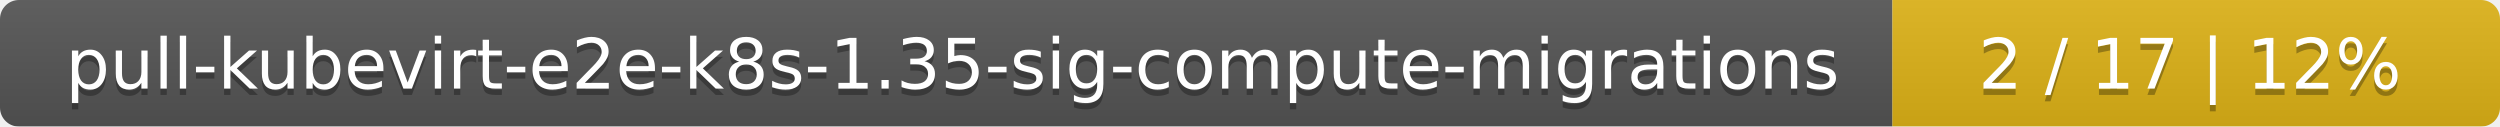
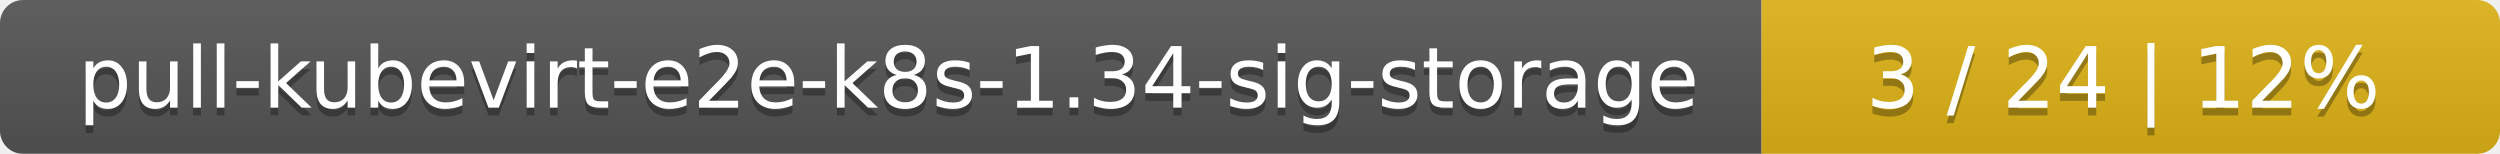
- <svg xmlns="http://www.w3.org/2000/svg" width="395" height="20">
+ <svg xmlns="http://www.w3.org/2000/svg" width="325" height="20">
  <linearGradient id="smooth" x2="0" y2="100%">
    <stop offset="0" stop-color="#bbb" stop-opacity=".1" />
    <stop offset="1" stop-opacity=".1" />
  </linearGradient>
  <mask id="round">
-     <rect width="395" height="20" rx="3" fill="#fff" />
+     <rect width="325" height="20" rx="3" fill="#fff" />
  </mask>
  <g mask="url(#round)">
-     <rect width="299" height="20" fill="#555" />
-     <rect x="299" width="96" height="20" fill="#dfb317" />
-     <rect width="395" height="20" fill="url(#smooth)" />
+     <rect width="229" height="20" fill="#555" />
+     <rect x="229" width="96" height="20" fill="#dfb317" />
+     <rect width="325" height="20" fill="url(#smooth)" />
  </g>
  <g fill="#fff" text-anchor="middle" font-family="DejaVu Sans,Verdana,Geneva,sans-serif" font-size="11">
-     <text x="150.5" y="15" fill="#010101" fill-opacity=".3">pull-kubevirt-e2e-k8s-1.35-sig-compute-migrations</text>
-     <text x="150.5" y="14">pull-kubevirt-e2e-k8s-1.35-sig-compute-migrations</text>
-     <text x="346" y="15" fill="#010101" fill-opacity=".3">2 / 17    |    12%</text>
-     <text x="346" y="14">2 / 17    |    12%</text>
+     <text x="115.5" y="15" fill="#010101" fill-opacity=".3">pull-kubevirt-e2e-k8s-1.34-sig-storage</text>
+     <text x="115.5" y="14">pull-kubevirt-e2e-k8s-1.34-sig-storage</text>
+     <text x="276" y="15" fill="#010101" fill-opacity=".3">3 / 24    |    12%</text>
+     <text x="276" y="14">3 / 24    |    12%</text>
  </g>
</svg>
